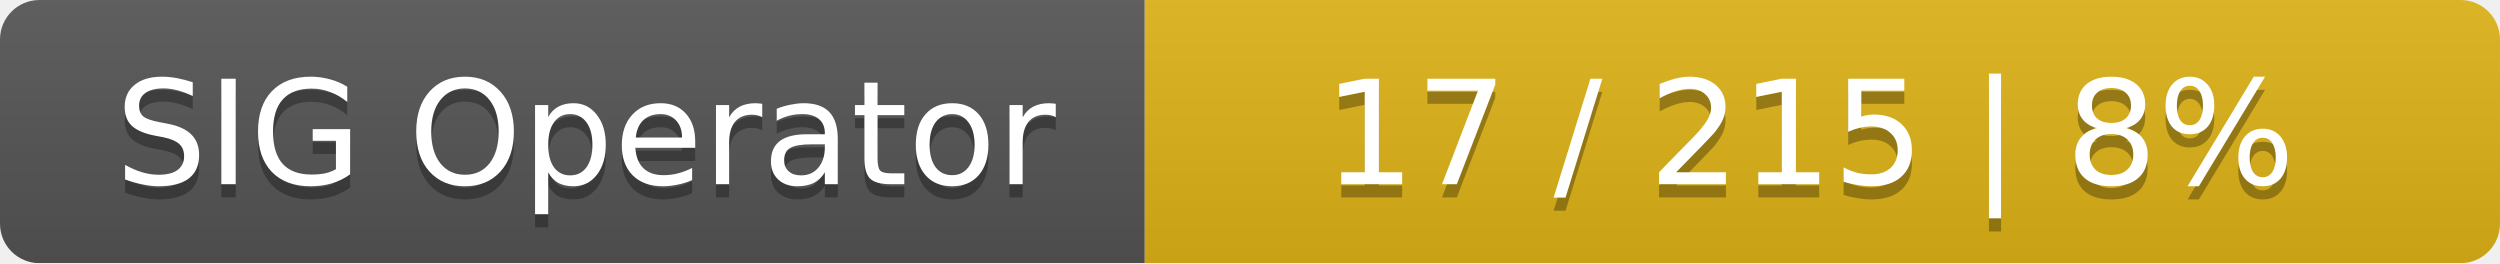
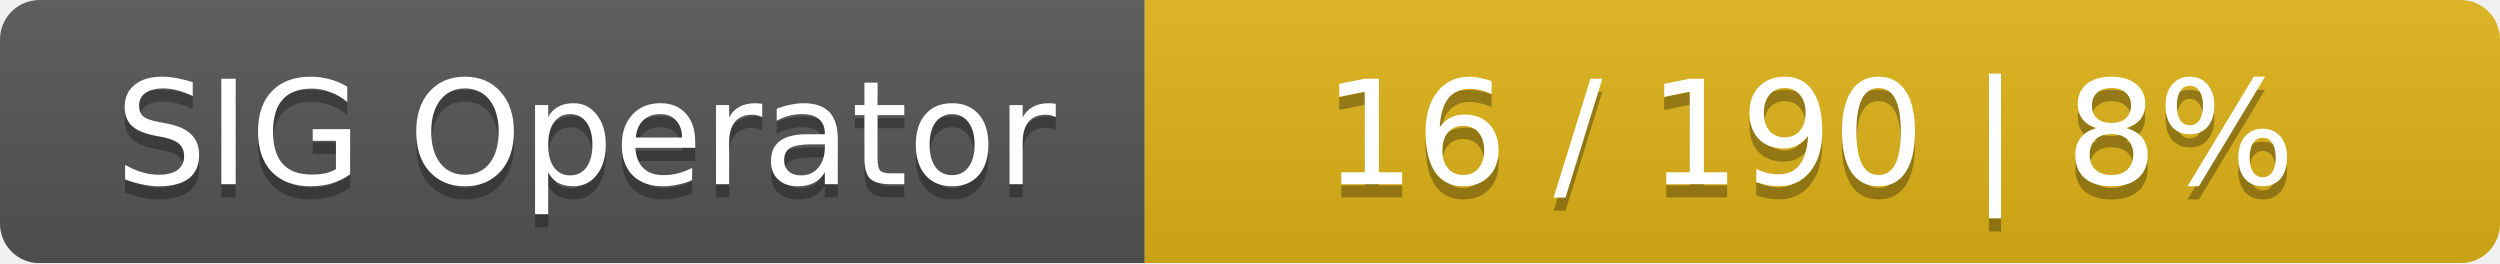
<svg xmlns="http://www.w3.org/2000/svg" width="190" height="20">
  <linearGradient id="smooth" x2="0" y2="100%">
    <stop offset="0" stop-color="#bbb" stop-opacity=".1" />
    <stop offset="1" stop-opacity=".1" />
  </linearGradient>
  <mask id="round">
    <rect width="190" height="20" rx="3" fill="#fff" />
  </mask>
  <g mask="url(#round)">
    <rect width="87" height="20" fill="#555" />
    <rect x="87" width="103" height="20" fill="#dfb317" />
    <rect width="190" height="20" fill="url(#smooth)" />
  </g>
  <g fill="#fff" text-anchor="middle" font-family="DejaVu Sans,Verdana,Geneva,sans-serif" font-size="11">
    <text x="44.5" y="15" fill="#010101" fill-opacity=".3">SIG Operator</text>
    <text x="44.5" y="14">SIG Operator</text>
-     <text x="137.5" y="15" fill="#010101" fill-opacity=".3">17 / 215    |    8%</text>
-     <text x="137.5" y="14">17 / 215    |    8%</text>
+     <text x="137.5" y="15" fill="#010101" fill-opacity=".3">16 / 190    |    8%</text>
+     <text x="137.5" y="14">16 / 190    |    8%</text>
  </g>
</svg>
